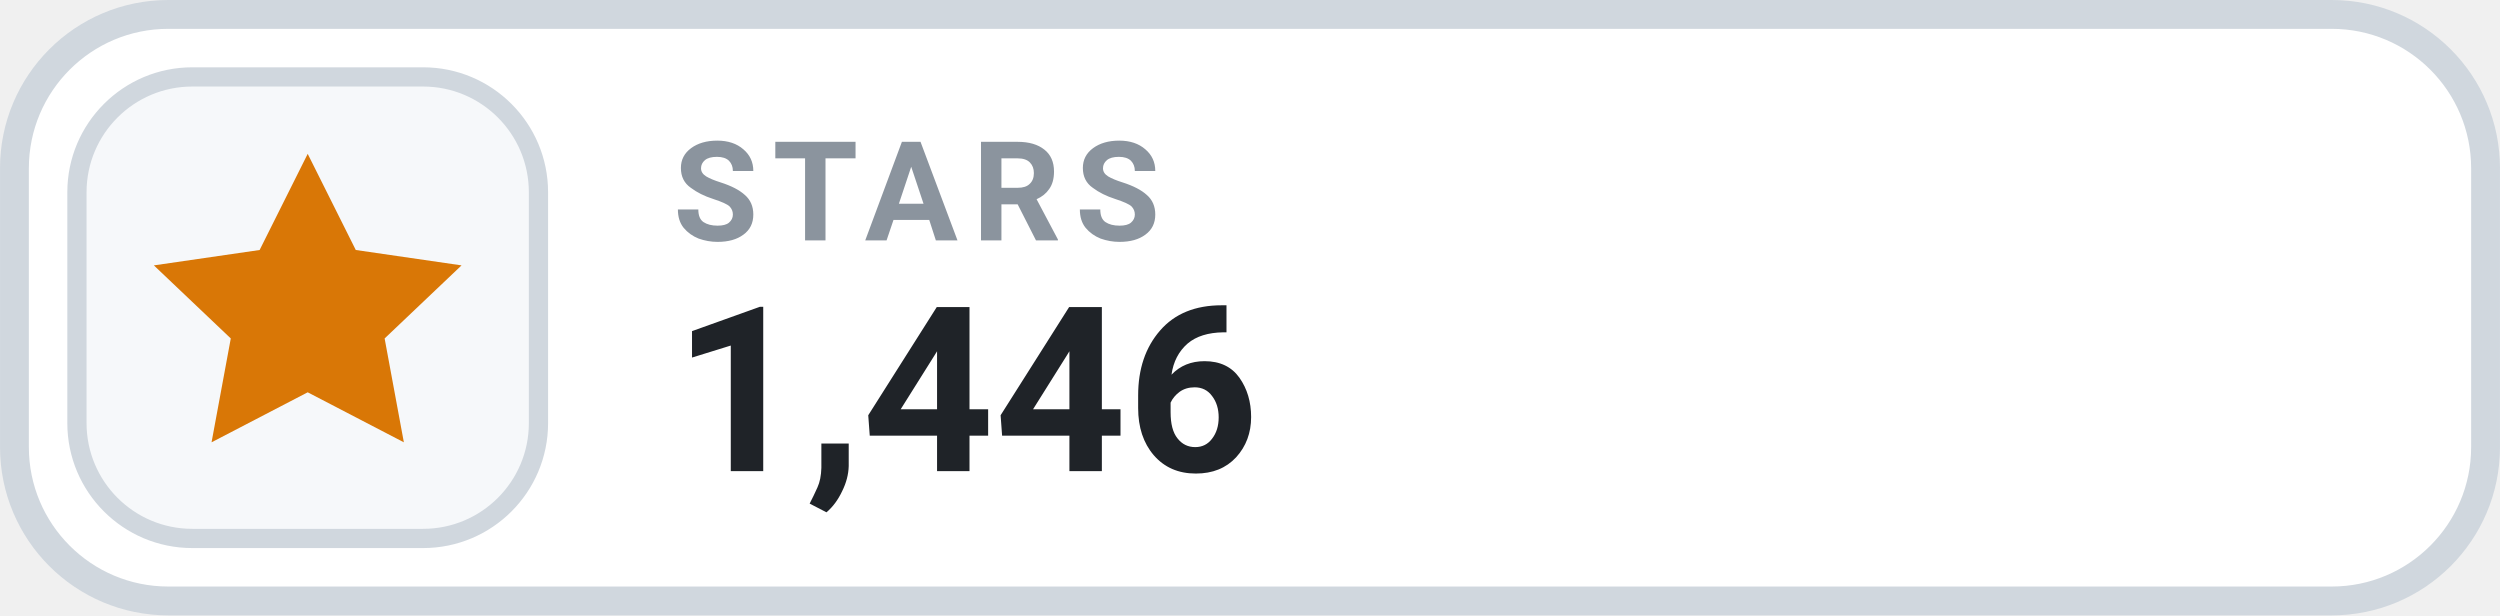
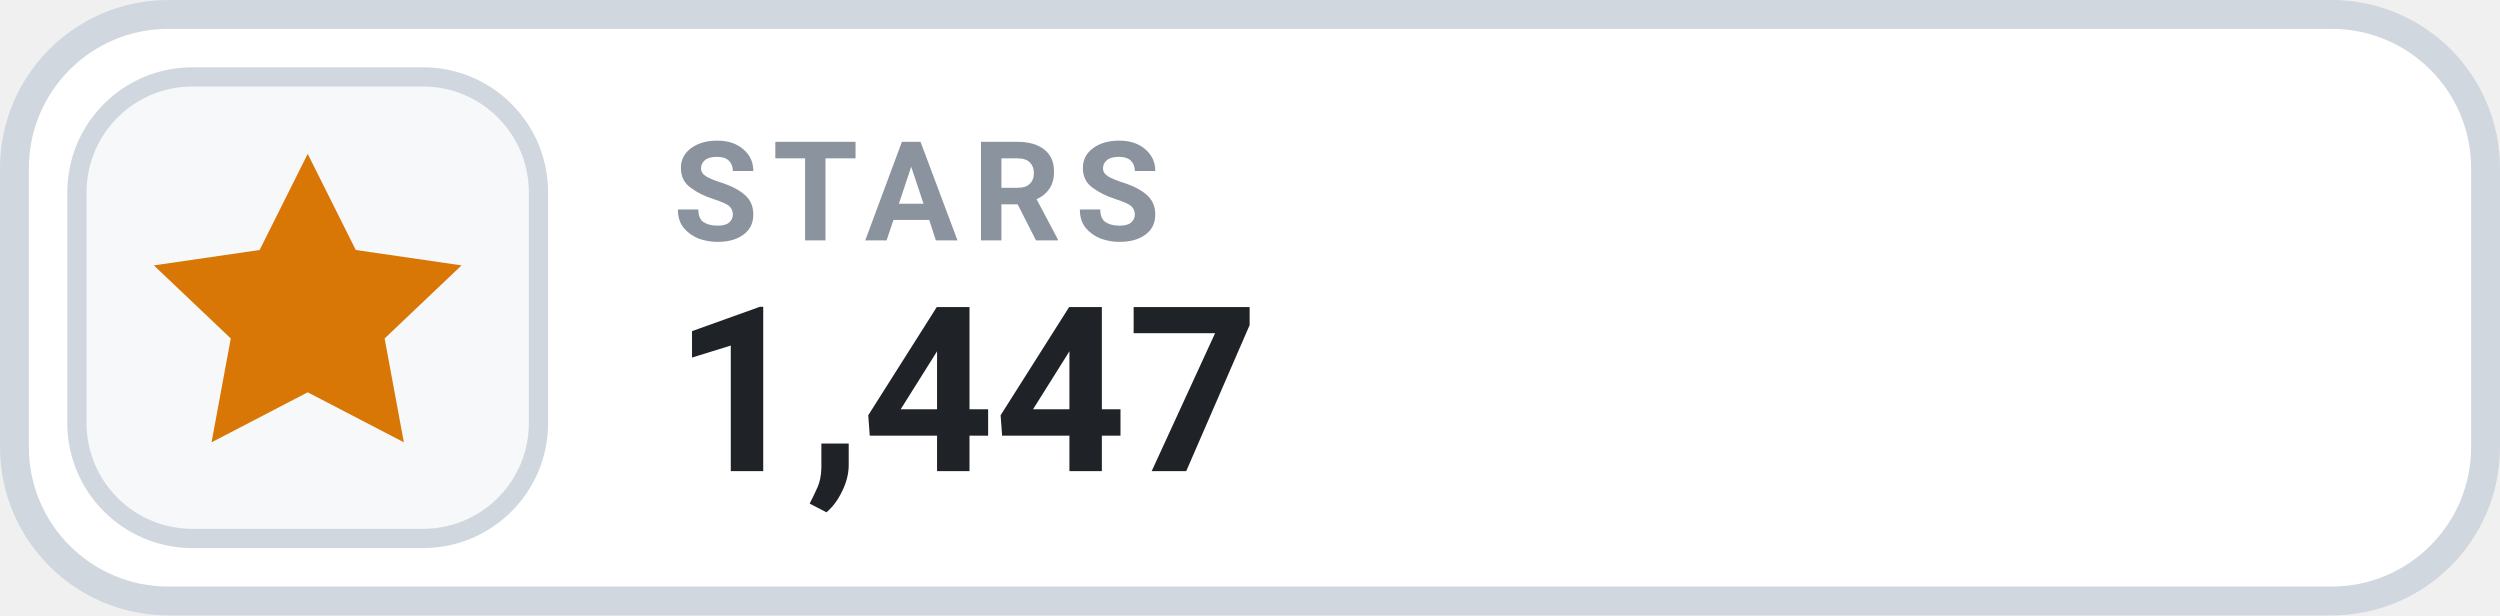
- <svg xmlns="http://www.w3.org/2000/svg" width="126" height="31.015" viewBox="0 0 130 32" role="img" aria-label="STARS 1,446">
+ <svg xmlns="http://www.w3.org/2000/svg" width="126" height="31.015" viewBox="0 0 130 32" role="img" aria-label="STARS 1,447">
  <rect x=".75" y=".75" width="128.5" height="30.5" rx="8" fill="#FFFFFF" stroke="#D0D7DE" stroke-width="1.5" />
  <rect x="4" y="4" width="24" height="24" rx="6" fill="#F6F8FA" stroke="#D0D7DE" stroke-width="1" />
  <g transform="translate(16 16)" style="color:#D97706;">
    <path d="M0 -8 l2.5 5 5.5 .8 -4 3.8 1 5.4 -5 -2.6 -5 2.6 1 -5.4 -4 -3.8 5.5 -.8 Z" fill="currentColor" />
  </g>
  <text x="35" y="12.5" fill="#8B949E" font-family="-apple-system,BlinkMacSystemFont,'Segoe UI',Roboto,Helvetica,Arial,sans-serif" font-size="7.2" font-weight="700" letter-spacing=".75">STARS</text>
-   <text x="35" y="24.5" fill="#1F2328" font-family="-apple-system,BlinkMacSystemFont,'Segoe UI',Roboto,Helvetica,Arial,sans-serif" font-size="12" font-weight="700">1,446</text>
+   <text x="35" y="24.5" fill="#1F2328" font-family="-apple-system,BlinkMacSystemFont,'Segoe UI',Roboto,Helvetica,Arial,sans-serif" font-size="12" font-weight="700">1,447</text>
</svg>
